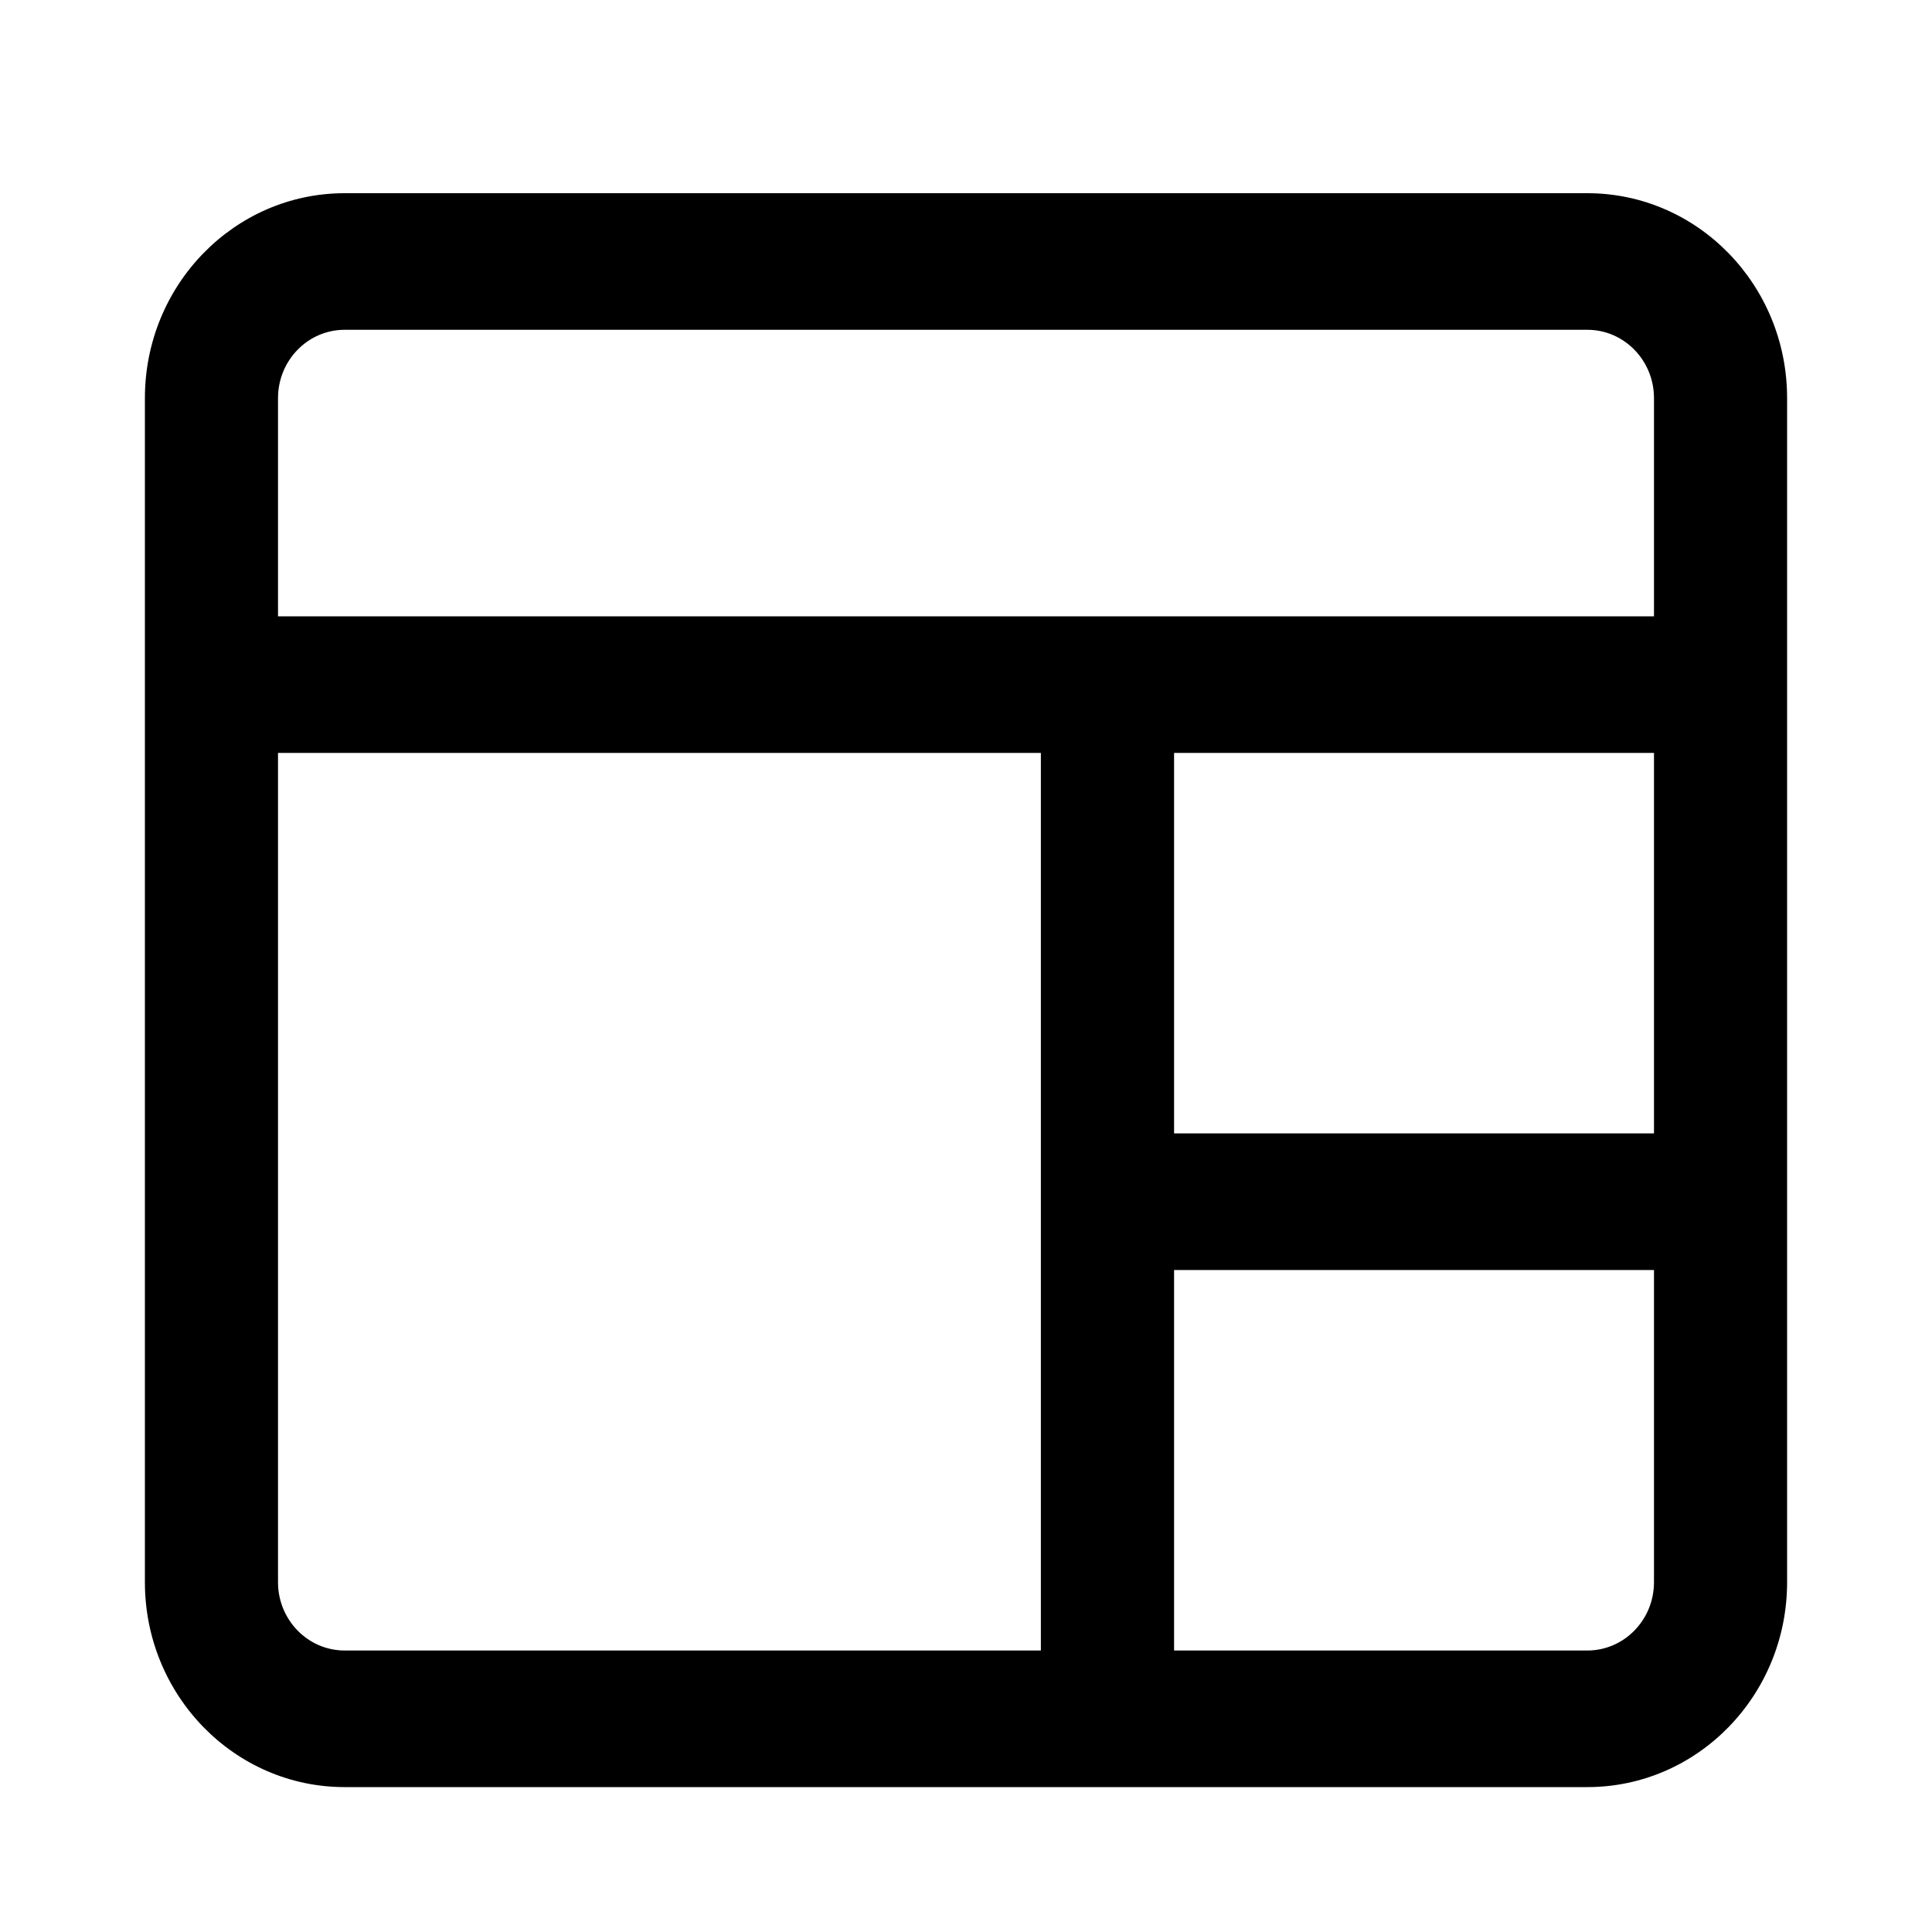
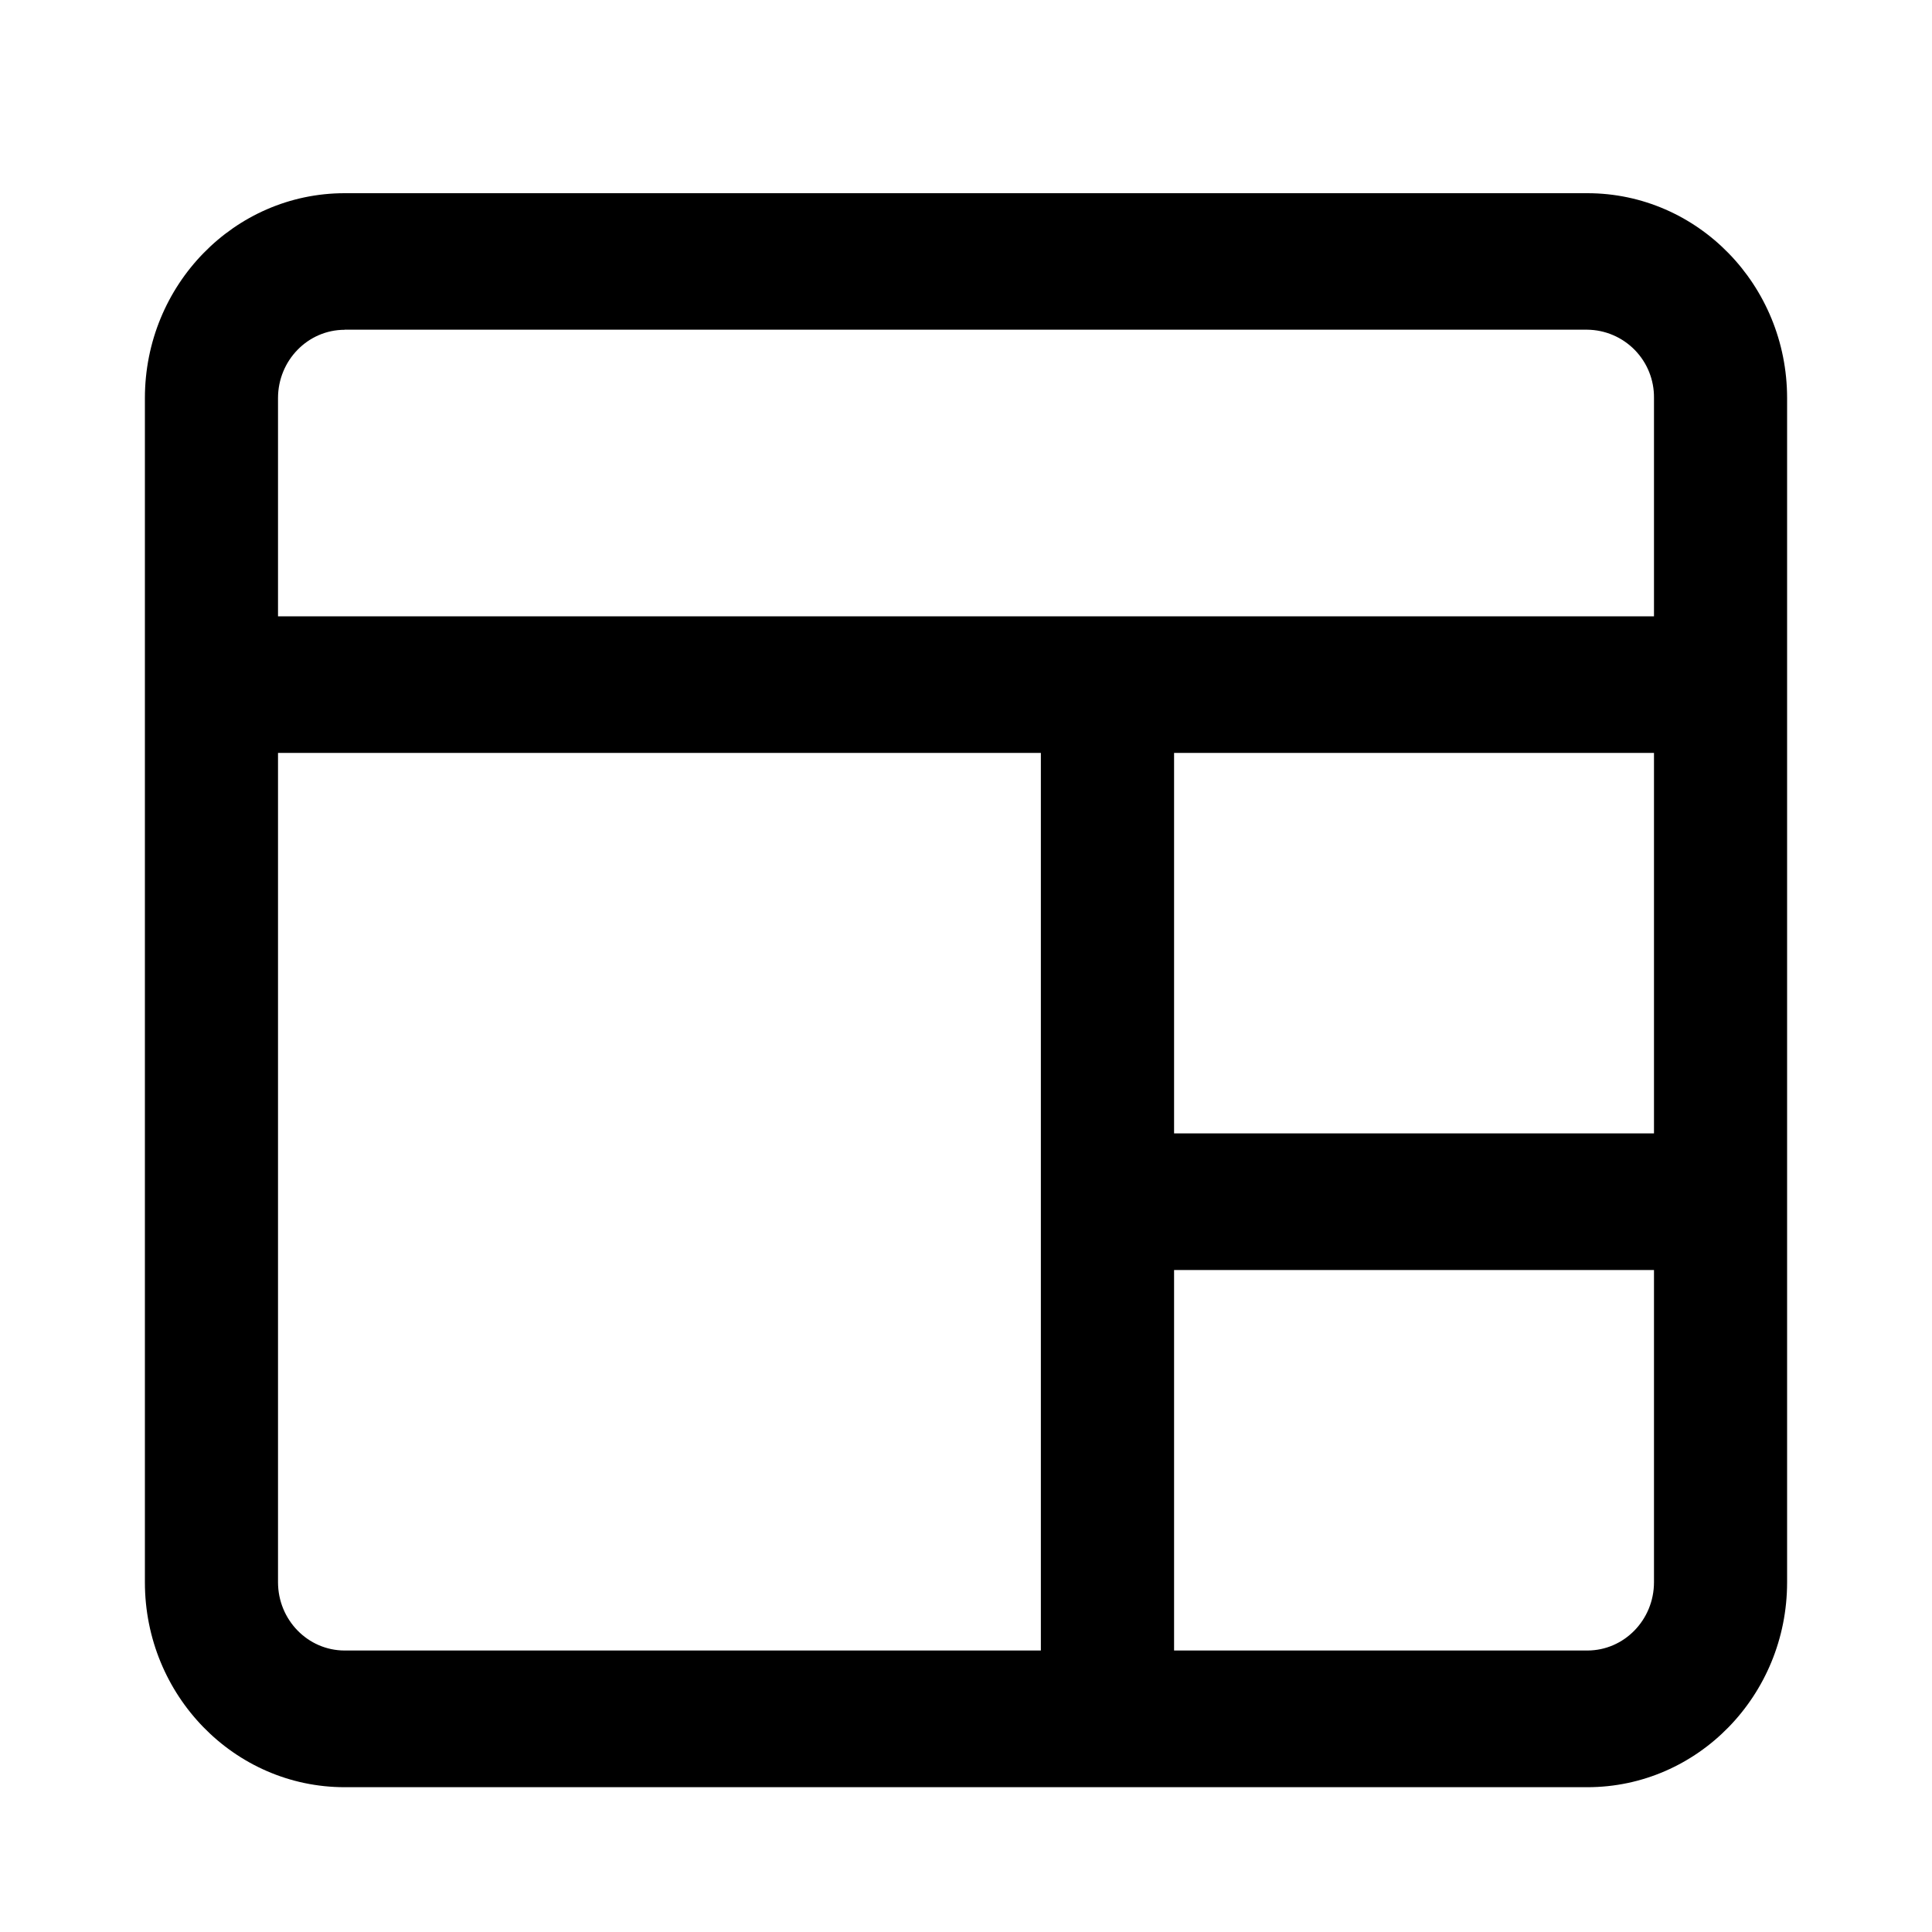
- <svg xmlns="http://www.w3.org/2000/svg" width="20" height="20" viewBox="0 0 20 20">
-   <path d="M1.5 4.121C1.5 2.95 2.426 2 3.568 2H16.432C17.574 2 18.5 2.95 18.5 4.121V16.379C18.5 17.55 17.574 18.5 16.432 18.5H3.568C2.426 18.5 1.5 17.55 1.5 16.379V4.121ZM3.568 3.414C3.187 3.414 2.878 3.731 2.878 4.121V6.38H17.122V4.121C17.122 3.731 16.813 3.414 16.432 3.414H3.568ZM17.122 7.794H12.154V11.733H17.122V7.794ZM17.122 13.147H12.154V17.086H16.432C16.813 17.086 17.122 16.769 17.122 16.379V13.147ZM10.775 17.086V7.794H2.878V16.379C2.878 16.769 3.187 17.086 3.568 17.086H10.775Z" />
+ <svg xmlns="http://www.w3.org/2000/svg" viewBox="0 0 20 20">
+   <path d="M1.5 4.121C1.5 2.95 2.426 2 3.568 2h12.864c1.142 0 2.068.95 2.068 2.121V16.38c0 1.171-.926 2.121-2.068 2.121H3.568c-1.142 0-2.068-.95-2.068-2.121V4.12Zm2.068-.707c-.381 0-.69.317-.69.707V6.38h14.244V4.12a.698.698 0 0 0-.69-.707H3.568Zm13.554 4.38h-4.968v3.939h4.968V7.794Zm0 5.353h-4.968v3.939h4.278c.381 0 .69-.317.69-.707v-3.232Zm-6.347 3.939V7.794H2.878v8.585c0 .39.309.707.69.707h7.207Z" />
</svg>
